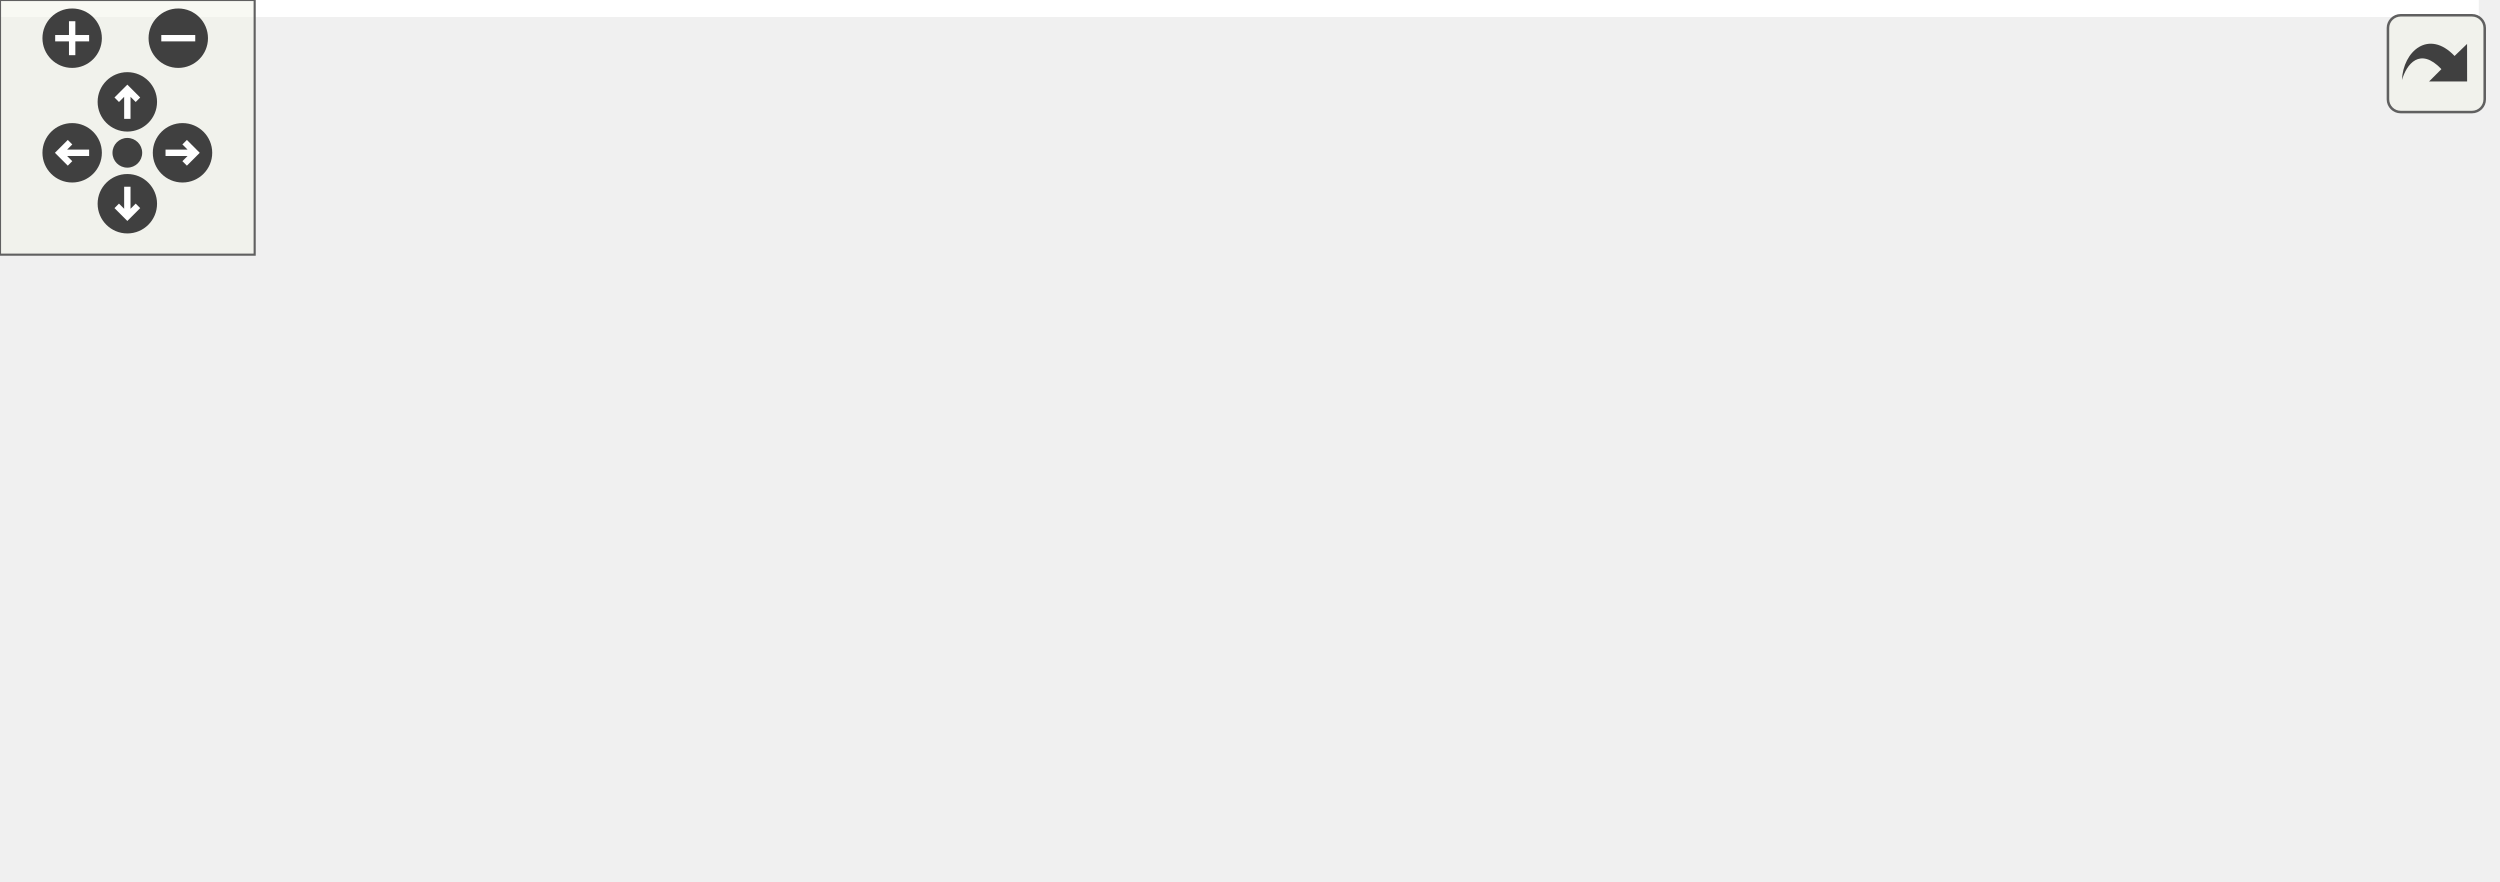
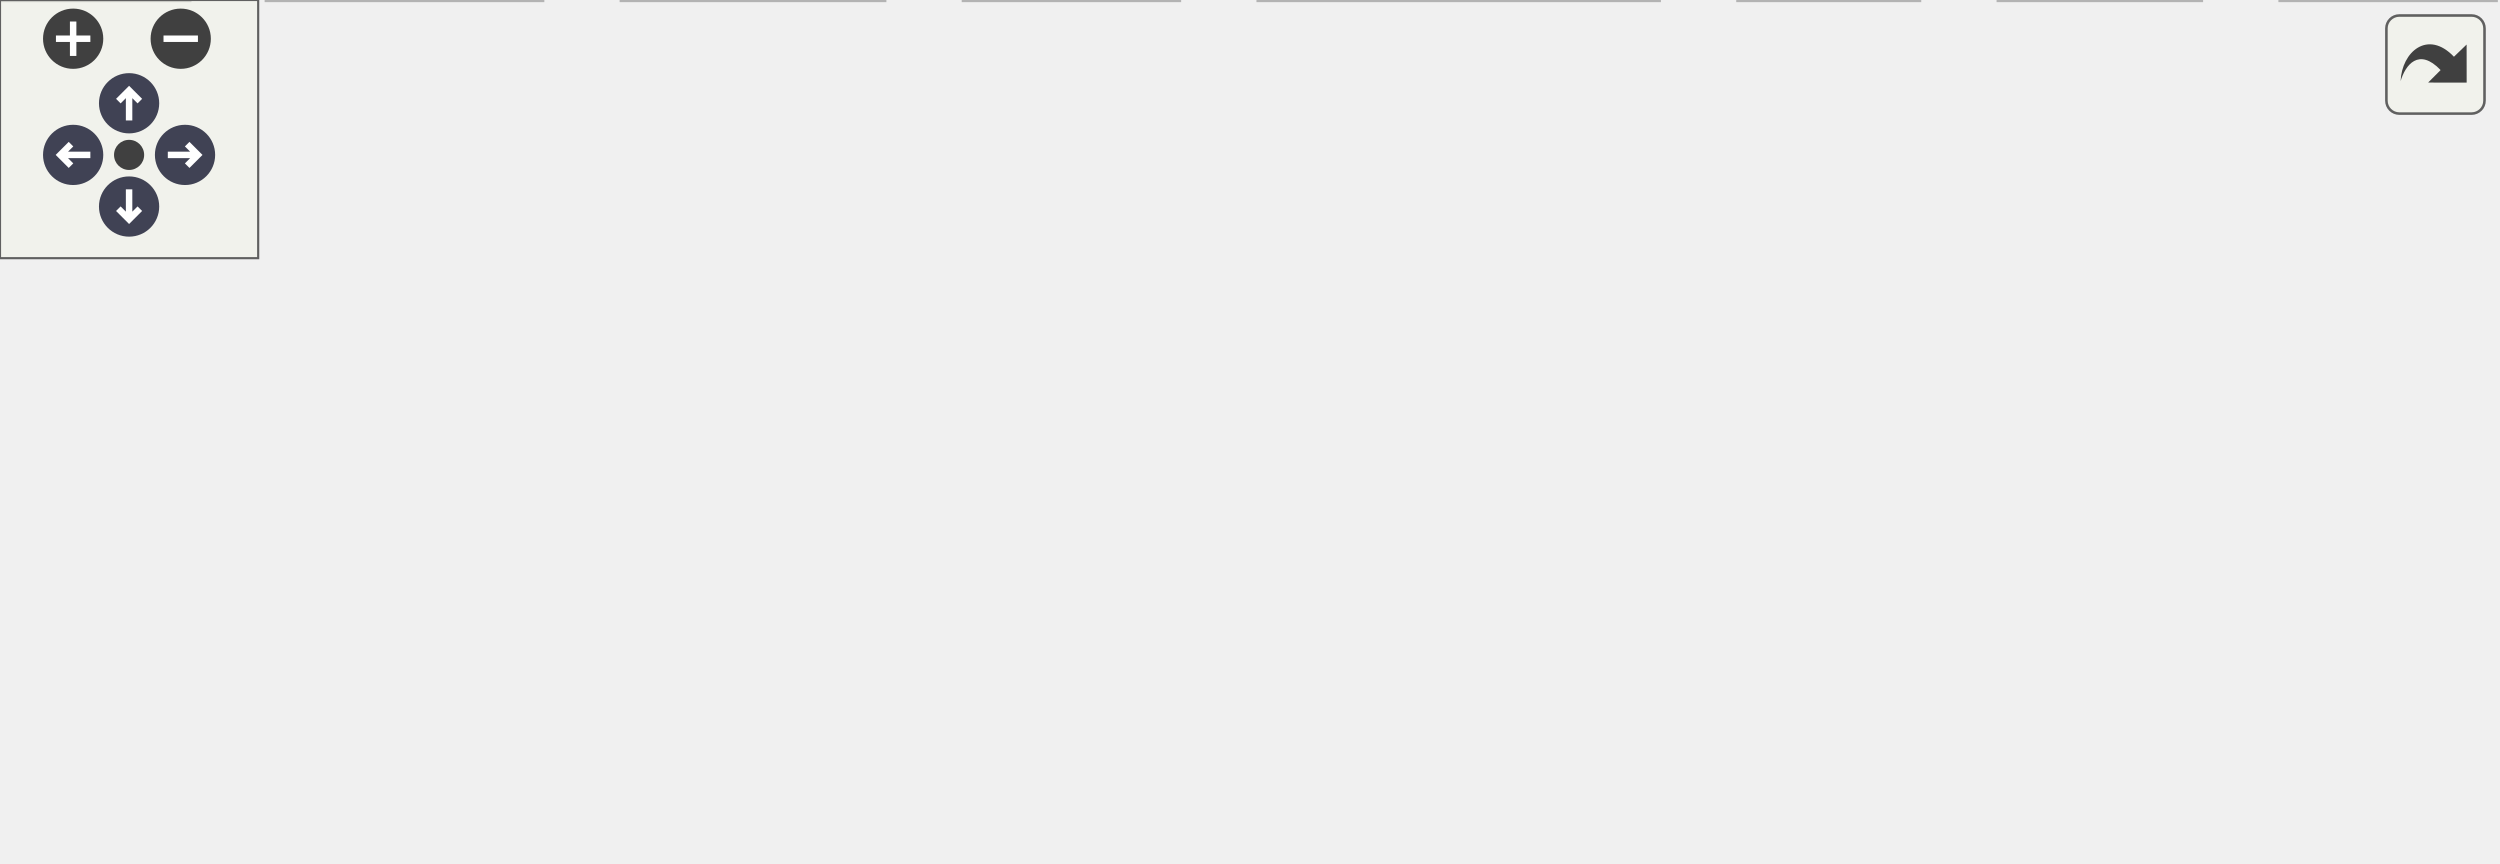
<svg xmlns="http://www.w3.org/2000/svg" xmlns:xlink="http://www.w3.org/1999/xlink" id="main" version="1.1" xml:space="preserve">
  <style type="text/css">
+ .node, .edge {opacity: 0.7;}
+ .node.selected, .edge.selected {opacity: 1;}
.edge:hover path { stroke: red; }
.edge:hover polygon { stroke: red; fill: red; }
</style>
  <defs>
    <circle id="rim" cx="0" cy="0" r="7" />
    <circle id="rim2" cx="0" cy="0" r="3.5" />
    <g id="zoomPlus">
      <use xlink:href="#rim" fill="#404040">
        <set attributeName="fill" to="#808080" begin="zoomplus.mouseover" end="zoomplus.mouseout" />
      </use>
      <path d="M-4,0h8M0,-4v8" fill="none" stroke="white" stroke-width="1.5" pointer-events="none" />
    </g>
    <g id="zoomMin">
      <use xlink:href="#rim" fill="#404040">
        <set attributeName="fill" to="#808080" begin="zoomminus.mouseover" end="zoomminus.mouseout" />
      </use>
      <path d="M-4,0h8" fill="none" stroke="white" stroke-width="1.5" pointer-events="none" />
    </g>
-     <g id="dirArrow">
-       <path fill="none" stroke="white" stroke-width="1.5" d="M0,-3.0v7 M-2.5,-0.5L0,-3.0L2.5,-0.5" />
+     <g id="arrowUp" transform="translate(30 24)">
+       <use xlink:href="#rim" />
+       <path pointer-events="none" fill="none" stroke="white" stroke-width="1.5" d="M0,-3.0v7 M-2.5,-0.5L0,-3.0L2.5,-0.5" />
+     </g>
+     <g id="arrowRight" transform="rotate(90) translate(36 -43)">
+       <use xlink:href="#rim" />
+       <path pointer-events="none" fill="none" stroke="white" stroke-width="1.5" d="M0,-3.0v7 M-2.5,-0.5L0,-3.0L2.5,-0.5" />
+     </g>
+     <g id="arrowDown" transform="rotate(180) translate(-30 -48)">
+       <use xlink:href="#rim" />
+       <path pointer-events="none" fill="none" stroke="white" stroke-width="1.5" d="M0,-3.0v7 M-2.5,-0.5L0,-3.0L2.5,-0.5" />
+     </g>
+     <g id="arrowLeft" transform="rotate(270) translate(-36 17)">
+       <use xlink:href="#rim" />
+       <path pointer-events="none" fill="none" stroke="white" stroke-width="1.5" d="M0,-3.0v7 M-2.5,-0.5L0,-3.0L2.5,-0.5" />
    </g>
    <g id="resetDef">
      <use xlink:href="#rim2" fill="#404040">
        <set attributeName="fill" to="#808080" begin="reset.mouseover" end="reset.mouseout" />
      </use>
    </g>
  </defs>
  <svg id="graph" class="graph">
    <g id="viewport">
-       <polygon fill="white" stroke="transparent" points="-4,4 -4,-147 584,-147 584,4 -4,4" />
-       <g id="node1" class="node">
-         <g id="a_node1">
-           <a xlink:title=" ">
-             <polygon fill="#bfbfbf" stroke="black" points="163,-112.5 163,-142.5 263,-142.5 263,-112.5 163,-112.5" />
-             <text text-anchor="start" x="171" y="-130.5" font-family="Helvetica,sans-Serif" font-size="10.00">src/test/test_s_to</text>
-             <text text-anchor="middle" x="213" y="-119.5" font-family="Helvetica,sans-Serif" font-size="10.00">_opc.cpp</text>
-           </a>
-         </g>
-       </g>
-       <g id="node2" class="node">
-         <g id="a_node2">
-           <a xlink:title=" ">
-             <polygon fill="white" stroke="#bfbfbf" points="90,-56.5 90,-75.5 150,-75.5 150,-56.5 90,-56.5" />
-             <text text-anchor="middle" x="120" y="-63.5" font-family="Helvetica,sans-Serif" font-size="10.00">iostream</text>
-           </a>
-         </g>
-       </g>
-       <g id="edge1" class="edge">
-         <path fill="none" stroke="midnightblue" d="M190.96,-112.4C176.19,-102.95 156.82,-90.56 142.05,-81.11" />
-         <polygon fill="midnightblue" stroke="midnightblue" points="143.84,-78.1 133.53,-75.66 140.07,-84 143.84,-78.1" />
-       </g>
-       <g id="node3" class="node">
-         <g id="a_node3">
-           <a xlink:title=" ">
-             <polygon fill="white" stroke="#bfbfbf" points="0,-0.5 0,-19.5 44,-19.5 44,-0.5 0,-0.5" />
-             <text text-anchor="middle" x="22" y="-7.5" font-family="Helvetica,sans-Serif" font-size="10.00">bitset</text>
-           </a>
-         </g>
-       </g>
-       <g id="edge2" class="edge">
-         <path fill="none" stroke="midnightblue" d="M205.57,-112.27C196.58,-96.36 180,-70.9 159,-56 150.25,-49.79 91.81,-31.73 54.14,-20.46" />
-         <polygon fill="midnightblue" stroke="midnightblue" points="54.7,-16.98 44.12,-17.48 52.71,-23.69 54.7,-16.98" />
-       </g>
-       <g id="node4" class="node">
-         <g id="a_node4">
+       <g id="Node000001" class="node">
+         <g id="a_Node000001">
+           <a xlink:title=" ">
+             <polygon fill="#999999" stroke="#666666" points="263,-140 163,-140 163,-110 263,-110 263,-140" />
+             <text text-anchor="start" x="171" y="-128" font-family="Helvetica,sans-Serif" font-size="10.00">src/test/test_s_to</text>
+             <text text-anchor="middle" x="213" y="-117" font-family="Helvetica,sans-Serif" font-size="10.00">_opc.cpp</text>
+           </a>
+         </g>
+       </g>
+       <g id="Node000002" class="node">
+         <g id="a_Node000002">
+           <a xlink:title=" ">
+             <polygon fill="#e0e0e0" stroke="#999999" points="150,-74 90,-74 90,-55 150,-55 150,-74" />
+             <text text-anchor="middle" x="120" y="-62" font-family="Helvetica,sans-Serif" font-size="10.00">iostream</text>
+           </a>
+         </g>
+       </g>
+       <g id="edge1_Node000001_Node000002" class="edge">
+         <g id="a_edge1_Node000001_Node000002">
+           <a xlink:title=" ">
+             <path fill="none" stroke="#63b8ff" d="M190.49,-109.84C175.94,-100.68 157.07,-88.82 142.51,-79.66" />
+             <polygon fill="#63b8ff" stroke="#63b8ff" points="143.99,-76.46 133.66,-74.09 140.26,-82.38 143.99,-76.46" />
+           </a>
+         </g>
+       </g>
+       <g id="Node000003" class="node">
+         <g id="a_Node000003">
+           <a xlink:title=" ">
+             <polygon fill="#e0e0e0" stroke="#999999" points="44,-19 0,-19 0,0 44,0 44,-19" />
+             <text text-anchor="middle" x="22" y="-7" font-family="Helvetica,sans-Serif" font-size="10.00">bitset</text>
+           </a>
+         </g>
+       </g>
+       <g id="edge2_Node000001_Node000003" class="edge">
+         <g id="a_edge2_Node000001_Node000003">
+           <a xlink:title=" ">
+             <path fill="none" stroke="#63b8ff" d="M205.34,-109.78C196.25,-94.19 179.69,-69.47 159,-55 150.22,-48.86 91.79,-30.99 54.13,-19.86" />
+             <polygon fill="#63b8ff" stroke="#63b8ff" points="54.7,-16.38 44.11,-16.91 52.72,-23.09 54.7,-16.38" />
+           </a>
+         </g>
+       </g>
+       <g id="Node000004" class="node">
+         <g id="a_Node000004">
          <a xlink:href="parse_8hpp.html" target="_top" xlink:title=" ">
-             <polygon fill="white" stroke="black" points="206,-56.5 206,-75.5 292,-75.5 292,-56.5 206,-56.5" />
-             <text text-anchor="middle" x="249" y="-63.5" font-family="Helvetica,sans-Serif" font-size="10.00">RoL/parse.hpp</text>
-           </a>
-         </g>
-       </g>
-       <g id="edge3" class="edge">
-         <path fill="none" stroke="midnightblue" d="M221.53,-112.4C226.6,-104.02 233.07,-93.33 238.46,-84.42" />
-         <polygon fill="midnightblue" stroke="midnightblue" points="241.58,-86.03 243.76,-75.66 235.59,-82.4 241.58,-86.03" />
-       </g>
-       <g id="node12" class="node">
-         <g id="a_node12">
-           <a xlink:title=" ">
-             <polygon fill="white" stroke="#bfbfbf" points="310,-56.5 310,-75.5 408,-75.5 408,-56.5 310,-56.5" />
-             <text text-anchor="middle" x="359" y="-63.5" font-family="Helvetica,sans-Serif" font-size="10.00">boost/assert.hpp</text>
-           </a>
-         </g>
-       </g>
-       <g id="edge12" class="edge">
-         <path fill="none" stroke="midnightblue" d="M247.6,-112.4C272.1,-102.42 304.66,-89.15 328.25,-79.53" />
-         <polygon fill="midnightblue" stroke="midnightblue" points="329.82,-82.67 337.76,-75.66 327.17,-76.19 329.82,-82.67" />
-       </g>
-       <g id="edge5" class="edge">
-         <path fill="none" stroke="midnightblue" d="M208.67,-56.44C171.03,-48.3 113.08,-35.37 54.16,-20.2" />
-         <polygon fill="midnightblue" stroke="midnightblue" points="54.87,-16.76 44.31,-17.64 53.11,-23.54 54.87,-16.76" />
-       </g>
-       <g id="node5" class="node">
-         <g id="a_node5">
-           <a xlink:title=" ">
-             <polygon fill="white" stroke="#bfbfbf" points="62,-0.5 62,-19.5 126,-19.5 126,-0.5 62,-0.5" />
-             <text text-anchor="middle" x="94" y="-7.5" font-family="Helvetica,sans-Serif" font-size="10.00">algorithm</text>
-           </a>
-         </g>
-       </g>
-       <g id="edge4" class="edge">
-         <path fill="none" stroke="midnightblue" d="M224.44,-56.44C198.48,-47.4 157.33,-33.06 128.2,-22.92" />
-         <polygon fill="midnightblue" stroke="midnightblue" points="129.04,-19.5 118.45,-19.52 126.74,-26.11 129.04,-19.5" />
-       </g>
-       <g id="node6" class="node">
-         <g id="a_node6">
-           <a xlink:title=" ">
-             <polygon fill="white" stroke="#bfbfbf" points="144.5,-0.5 144.5,-19.5 205.5,-19.5 205.5,-0.5 144.5,-0.5" />
-             <text text-anchor="middle" x="175" y="-7.5" font-family="Helvetica,sans-Serif" font-size="10.00">charconv</text>
-           </a>
-         </g>
-       </g>
-       <g id="edge6" class="edge">
-         <path fill="none" stroke="midnightblue" d="M237.11,-56.32C225.85,-48.11 208.71,-35.6 195.29,-25.81" />
-         <polygon fill="midnightblue" stroke="midnightblue" points="197.25,-22.9 187.11,-19.83 193.12,-28.56 197.25,-22.9" />
-       </g>
-       <g id="node7" class="node">
-         <g id="a_node7">
-           <a xlink:title=" ">
-             <polygon fill="white" stroke="#bfbfbf" points="224,-0.5 224,-19.5 274,-19.5 274,-0.5 224,-0.5" />
-             <text text-anchor="middle" x="249" y="-7.5" font-family="Helvetica,sans-Serif" font-size="10.00">cstdint</text>
-           </a>
-         </g>
-       </g>
-       <g id="edge7" class="edge">
-         <path fill="none" stroke="midnightblue" d="M249,-56.08C249,-49.01 249,-38.86 249,-29.99" />
-         <polygon fill="midnightblue" stroke="midnightblue" points="252.5,-29.75 249,-19.75 245.5,-29.75 252.5,-29.75" />
-       </g>
-       <g id="node8" class="node">
-         <g id="a_node8">
-           <a xlink:title=" ">
-             <polygon fill="white" stroke="#bfbfbf" points="292.5,-0.5 292.5,-19.5 385.5,-19.5 385.5,-0.5 292.5,-0.5" />
-             <text text-anchor="middle" x="339" y="-7.5" font-family="Helvetica,sans-Serif" font-size="10.00">unordered_map</text>
-           </a>
-         </g>
-       </g>
-       <g id="edge8" class="edge">
-         <path fill="none" stroke="midnightblue" d="M263.46,-56.32C277.5,-47.9 299.05,-34.97 315.54,-25.07" />
-         <polygon fill="midnightblue" stroke="midnightblue" points="317.8,-27.8 324.58,-19.65 314.2,-21.8 317.8,-27.8" />
-       </g>
-       <g id="node9" class="node">
-         <g id="a_node9">
-           <a xlink:title=" ">
-             <polygon fill="white" stroke="#bfbfbf" points="404,-0.5 404,-19.5 446,-19.5 446,-0.5 404,-0.5" />
-             <text text-anchor="middle" x="425" y="-7.5" font-family="Helvetica,sans-Serif" font-size="10.00">array</text>
-           </a>
-         </g>
-       </g>
-       <g id="edge9" class="edge">
-         <path fill="none" stroke="midnightblue" d="M276.89,-56.44C308.86,-46.63 361.12,-30.6 394.25,-20.44" />
-         <polygon fill="midnightblue" stroke="midnightblue" points="395.34,-23.76 403.87,-17.48 393.28,-17.07 395.34,-23.76" />
-       </g>
-       <g id="node10" class="node">
-         <g id="a_node10">
-           <a xlink:title=" ">
-             <polygon fill="white" stroke="#bfbfbf" points="464.5,-0.5 464.5,-19.5 511.5,-19.5 511.5,-0.5 464.5,-0.5" />
-             <text text-anchor="middle" x="488" y="-7.5" font-family="Helvetica,sans-Serif" font-size="10.00">vector</text>
-           </a>
-         </g>
-       </g>
-       <g id="edge10" class="edge">
-         <path fill="none" stroke="midnightblue" d="M290.97,-56.49C330.58,-48.31 391.85,-35.28 454.23,-20.09" />
-         <polygon fill="midnightblue" stroke="midnightblue" points="455.37,-23.42 464.24,-17.63 453.7,-16.62 455.37,-23.42" />
-       </g>
-       <g id="node11" class="node">
-         <g id="a_node11">
-           <a xlink:title=" ">
-             <polygon fill="white" stroke="#bfbfbf" points="530,-0.5 530,-19.5 580,-19.5 580,-0.5 530,-0.5" />
-             <text text-anchor="middle" x="555" y="-7.5" font-family="Helvetica,sans-Serif" font-size="10.00">ranges</text>
-           </a>
-         </g>
-       </g>
-       <g id="edge11" class="edge">
-         <path fill="none" stroke="midnightblue" d="M292.13,-57.5C295.13,-56.99 298.11,-56.49 301,-56 395.55,-40.08 422.4,-40.65 519.84,-20.08" />
-         <polygon fill="midnightblue" stroke="midnightblue" points="520.76,-23.46 529.81,-17.96 519.3,-16.62 520.76,-23.46" />
+             <polygon fill="white" stroke="#666666" points="292,-74 206,-74 206,-55 292,-55 292,-74" />
+             <text text-anchor="middle" x="249" y="-62" font-family="Helvetica,sans-Serif" font-size="10.00">RoL/parse.hpp</text>
+           </a>
+         </g>
+       </g>
+       <g id="edge3_Node000001_Node000004" class="edge">
+         <g id="a_edge3_Node000001_Node000004">
+           <a xlink:title=" ">
+             <path fill="none" stroke="#63b8ff" d="M221.71,-109.84C226.67,-101.78 232.93,-91.62 238.2,-83.06" />
+             <polygon fill="#63b8ff" stroke="#63b8ff" points="241.35,-84.62 243.61,-74.27 235.38,-80.95 241.35,-84.62" />
+           </a>
+         </g>
+       </g>
+       <g id="Node000012" class="node">
+         <g id="a_Node000012">
+           <a xlink:title=" ">
+             <polygon fill="#e0e0e0" stroke="#999999" points="408,-74 310,-74 310,-55 408,-55 408,-74" />
+             <text text-anchor="middle" x="359" y="-62" font-family="Helvetica,sans-Serif" font-size="10.00">boost/assert.hpp</text>
+           </a>
+         </g>
+       </g>
+       <g id="edge12_Node000001_Node000012" class="edge">
+         <g id="a_edge12_Node000001_Node000012">
+           <a xlink:title=" ">
+             <path fill="none" stroke="#63b8ff" d="M247.97,-109.99C272.33,-100.23 304.53,-87.33 327.97,-77.93" />
+             <polygon fill="#63b8ff" stroke="#63b8ff" points="329.46,-81.11 337.44,-74.14 326.85,-74.61 329.46,-81.11" />
+           </a>
+         </g>
+       </g>
+       <g id="edge5_Node000004_Node000003" class="edge">
+         <g id="a_edge5_Node000004_Node000003">
+           <a xlink:title=" ">
+             <path fill="none" stroke="#63b8ff" d="M209.09,-54.98C171.49,-46.84 113.35,-33.93 54.2,-19.22" />
+             <polygon fill="#63b8ff" stroke="#63b8ff" points="54.87,-15.78 44.32,-16.75 53.17,-22.57 54.87,-15.78" />
+           </a>
+         </g>
+       </g>
+       <g id="Node000005" class="node">
+         <g id="a_Node000005">
+           <a xlink:title=" ">
+             <polygon fill="#e0e0e0" stroke="#999999" points="126,-19 62,-19 62,0 126,0 126,-19" />
+             <text text-anchor="middle" x="94" y="-7" font-family="Helvetica,sans-Serif" font-size="10.00">algorithm</text>
+           </a>
+         </g>
+       </g>
+       <g id="edge4_Node000004_Node000005" class="edge">
+         <g id="a_edge4_Node000004_Node000005">
+           <a xlink:title=" ">
+             <path fill="none" stroke="#63b8ff" d="M224.1,-54.98C198.3,-46.16 157.78,-32.31 128.82,-22.41" />
+             <polygon fill="#63b8ff" stroke="#63b8ff" points="129.69,-19.01 119.1,-19.08 127.43,-25.63 129.69,-19.01" />
+           </a>
+         </g>
+       </g>
+       <g id="Node000006" class="node">
+         <g id="a_Node000006">
+           <a xlink:title=" ">
+             <polygon fill="#e0e0e0" stroke="#999999" points="205.5,-19 144.5,-19 144.5,0 205.5,0 205.5,-19" />
+             <text text-anchor="middle" x="175" y="-7" font-family="Helvetica,sans-Serif" font-size="10.00">charconv</text>
+           </a>
+         </g>
+       </g>
+       <g id="edge6_Node000004_Node000006" class="edge">
+         <g id="a_edge6_Node000004_Node000006">
+           <a xlink:title=" ">
+             <path fill="none" stroke="#63b8ff" d="M237.11,-54.98C225.85,-46.92 208.71,-34.65 195.29,-25.03" />
+             <polygon fill="#63b8ff" stroke="#63b8ff" points="197.27,-22.15 187.11,-19.17 193.2,-27.84 197.27,-22.15" />
+           </a>
+         </g>
+       </g>
+       <g id="Node000007" class="node">
+         <g id="a_Node000007">
+           <a xlink:title=" ">
+             <polygon fill="#e0e0e0" stroke="#999999" points="274,-19 224,-19 224,0 274,0 274,-19" />
+             <text text-anchor="middle" x="249" y="-7" font-family="Helvetica,sans-Serif" font-size="10.00">cstdint</text>
+           </a>
+         </g>
+       </g>
+       <g id="edge7_Node000004_Node000007" class="edge">
+         <g id="a_edge7_Node000004_Node000007">
+           <a xlink:title=" ">
+             <path fill="none" stroke="#63b8ff" d="M249,-54.75C249,-47.8 249,-37.85 249,-29.13" />
+             <polygon fill="#63b8ff" stroke="#63b8ff" points="252.5,-29.09 249,-19.09 245.5,-29.09 252.5,-29.09" />
+           </a>
+         </g>
+       </g>
+       <g id="Node000008" class="node">
+         <g id="a_Node000008">
+           <a xlink:title=" ">
+             <polygon fill="#e0e0e0" stroke="#999999" points="385.5,-19 292.5,-19 292.5,0 385.5,0 385.5,-19" />
+             <text text-anchor="middle" x="339" y="-7" font-family="Helvetica,sans-Serif" font-size="10.00">unordered_map</text>
+           </a>
+         </g>
+       </g>
+       <g id="edge8_Node000004_Node000008" class="edge">
+         <g id="a_edge8_Node000004_Node000008">
+           <a xlink:title=" ">
+             <path fill="none" stroke="#63b8ff" d="M263.46,-54.98C277.42,-46.77 298.79,-34.18 315.25,-24.49" />
+             <polygon fill="#63b8ff" stroke="#63b8ff" points="317.44,-27.26 324.28,-19.17 313.88,-21.23 317.44,-27.26" />
+           </a>
+         </g>
+       </g>
+       <g id="Node000009" class="node">
+         <g id="a_Node000009">
+           <a xlink:title=" ">
+             <polygon fill="#e0e0e0" stroke="#999999" points="446,-19 404,-19 404,0 446,0 446,-19" />
+             <text text-anchor="middle" x="425" y="-7" font-family="Helvetica,sans-Serif" font-size="10.00">array</text>
+           </a>
+         </g>
+       </g>
+       <g id="edge9_Node000004_Node000009" class="edge">
+         <g id="a_edge9_Node000004_Node000009">
+           <a xlink:title=" ">
+             <path fill="none" stroke="#63b8ff" d="M277.28,-54.98C309.33,-45.33 361.4,-29.65 394.39,-19.72" />
+             <polygon fill="#63b8ff" stroke="#63b8ff" points="395.41,-23.07 403.97,-16.83 393.39,-16.36 395.41,-23.07" />
+           </a>
+         </g>
+       </g>
+       <g id="Node000010" class="node">
+         <g id="a_Node000010">
+           <a xlink:title=" ">
+             <polygon fill="#e0e0e0" stroke="#999999" points="511.5,-19 464.5,-19 464.5,0 511.5,0 511.5,-19" />
+             <text text-anchor="middle" x="488" y="-7" font-family="Helvetica,sans-Serif" font-size="10.00">vector</text>
+           </a>
+         </g>
+       </g>
+       <g id="edge10_Node000004_Node000010" class="edge">
+         <g id="a_edge10_Node000004_Node000010">
+           <a xlink:title=" ">
+             <path fill="none" stroke="#63b8ff" d="M290.93,-54.95C330.52,-46.76 391.77,-33.8 454.21,-19.11" />
+             <polygon fill="#63b8ff" stroke="#63b8ff" points="455.31,-22.45 464.23,-16.74 453.7,-15.64 455.31,-22.45" />
+           </a>
+         </g>
+       </g>
+       <g id="Node000011" class="node">
+         <g id="a_Node000011">
+           <a xlink:title=" ">
+             <polygon fill="#e0e0e0" stroke="#999999" points="580,-19 530,-19 530,0 580,0 580,-19" />
+             <text text-anchor="middle" x="555" y="-7" font-family="Helvetica,sans-Serif" font-size="10.00">ranges</text>
+           </a>
+         </g>
+       </g>
+       <g id="edge11_Node000004_Node000011" class="edge">
+         <g id="a_edge11_Node000004_Node000011">
+           <a xlink:title=" ">
+             <path fill="none" stroke="#63b8ff" d="M292.27,-56.43C359.12,-45.5 483.05,-25.24 519.76,-18.87" />
+             <polygon fill="#63b8ff" stroke="#63b8ff" points="520.59,-22.28 529.8,-17.05 519.34,-15.39 520.59,-22.28" />
+           </a>
+         </g>
      </g>
    </g>
  </svg>
  <g id="navigator" transform="translate(0 0)" fill="#404254">
    <rect fill="#f2f5e9" fill-opacity="0.5" stroke="#606060" stroke-width=".5" x="0" y="0" width="60" height="60" />
    <use id="zoomplus" xlink:href="#zoomPlus" x="17" y="9" />
    <use id="zoomminus" xlink:href="#zoomMin" x="42" y="9" />
    <use id="reset" xlink:href="#resetDef" x="30" y="36" />
-     <g id="arrowUp" xlink:href="#dirArrow" transform="translate(30 24)">
-       <use xlink:href="#rim" fill="#404040">
-         <set attributeName="fill" to="#808080" begin="arrowUp.mouseover" end="arrowUp.mouseout" />
-       </use>
-       <path fill="none" stroke="white" stroke-width="1.5" d="M0,-3.0v7 M-2.5,-0.5L0,-3.0L2.5,-0.5" />
-     </g>
-     <g id="arrowRight" xlink:href="#dirArrow" transform="rotate(90) translate(36 -43)">
-       <use xlink:href="#rim" fill="#404040">
-         <set attributeName="fill" to="#808080" begin="arrowRight.mouseover" end="arrowRight.mouseout" />
-       </use>
-       <path fill="none" stroke="white" stroke-width="1.5" d="M0,-3.0v7 M-2.5,-0.5L0,-3.0L2.5,-0.5" />
-     </g>
-     <g id="arrowDown" xlink:href="#dirArrow" transform="rotate(180) translate(-30 -48)">
-       <use xlink:href="#rim" fill="#404040">
-         <set attributeName="fill" to="#808080" begin="arrowDown.mouseover" end="arrowDown.mouseout" />
-       </use>
-       <path fill="none" stroke="white" stroke-width="1.5" d="M0,-3.0v7 M-2.5,-0.5L0,-3.0L2.5,-0.5" />
-     </g>
-     <g id="arrowLeft" xlink:href="#dirArrow" transform="rotate(270) translate(-36 17)">
-       <use xlink:href="#rim" fill="#404040">
-         <set attributeName="fill" to="#808080" begin="arrowLeft.mouseover" end="arrowLeft.mouseout" />
-       </use>
-       <path fill="none" stroke="white" stroke-width="1.5" d="M0,-3.0v7 M-2.5,-0.5L0,-3.0L2.5,-0.5" />
-     </g>
+     <use id="arrowup" xlink:href="#arrowUp" x="0" y="0" />
+     <use id="arrowright" xlink:href="#arrowRight" x="0" y="0" />
+     <use id="arrowdown" xlink:href="#arrowDown" x="0" y="0" />
+     <use id="arrowleft" xlink:href="#arrowLeft" x="0" y="0" />
  </g>
  <svg viewBox="0 0 15 15" width="100%" height="30px" preserveAspectRatio="xMaxYMin meet">
    <g id="arrow_out" transform="scale(0.3 0.3)">
      <a xlink:href="test__s__to__opc_8cpp__incl_org.svg" target="_base">
        <rect id="button" ry="5" rx="5" y="6" x="6" height="38" width="38" fill="#f2f5e9" fill-opacity="0.5" stroke="#606060" stroke-width="1.0" />
        <path id="arrow" d="M 11.5,31.437 C 11.94,20.098 22.043,11.323 32.159,21.979 L 37.069,17.246 C 37.069,17.246 37.088,32 37.088,32 L 22.16,31.978 C 22.16,31.978 26.998,27.14 26.998,27.14 C 18.529,18.264 13.292,25.23 11.5,31.437 z" style="fill:#404040;" />
      </a>
    </g>
  </svg>
+   <style type="text/css">
+ 
+ [data-mouse-over-selected='false'] { opacity: 0.7; }
+ [data-mouse-over-selected='true']  { opacity: 1.0; }
+ 
+ </style>
</svg>
